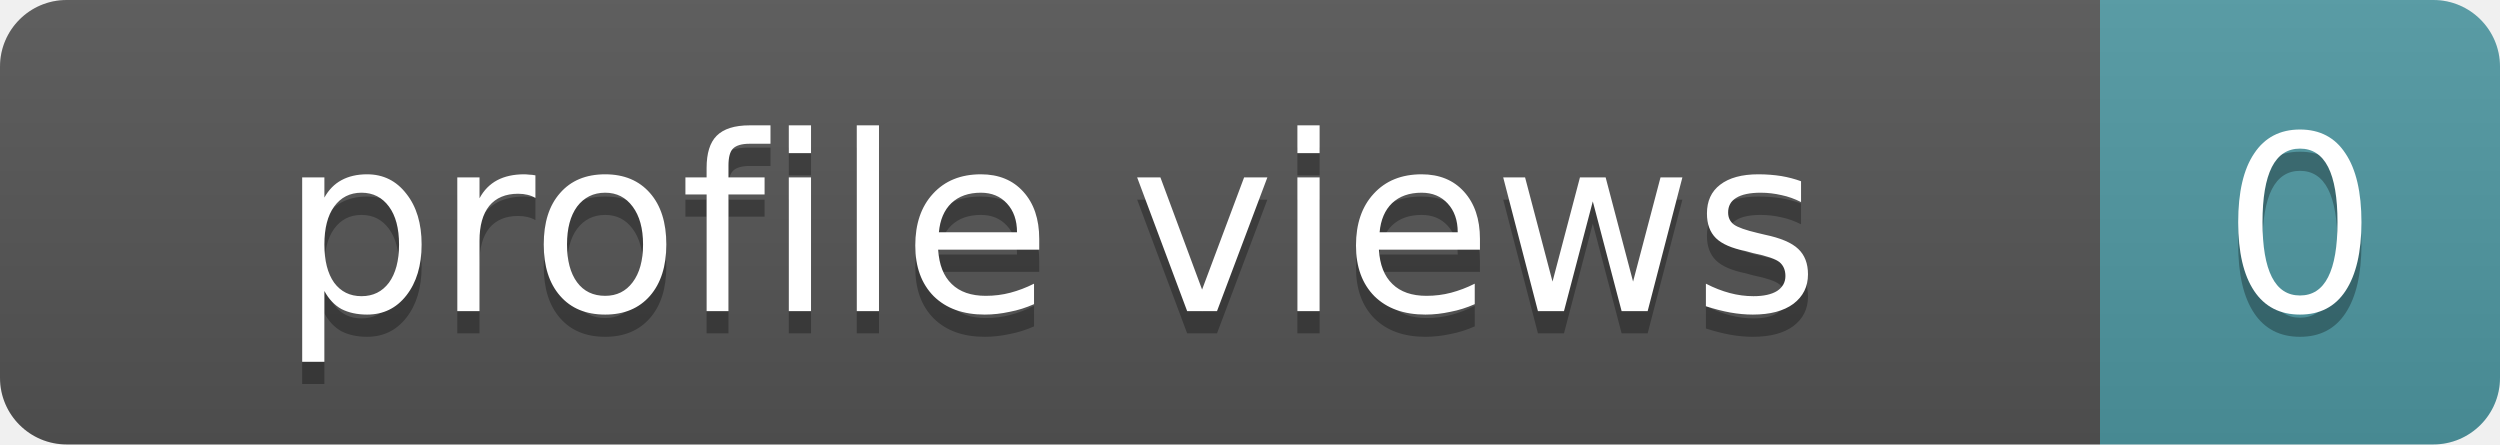
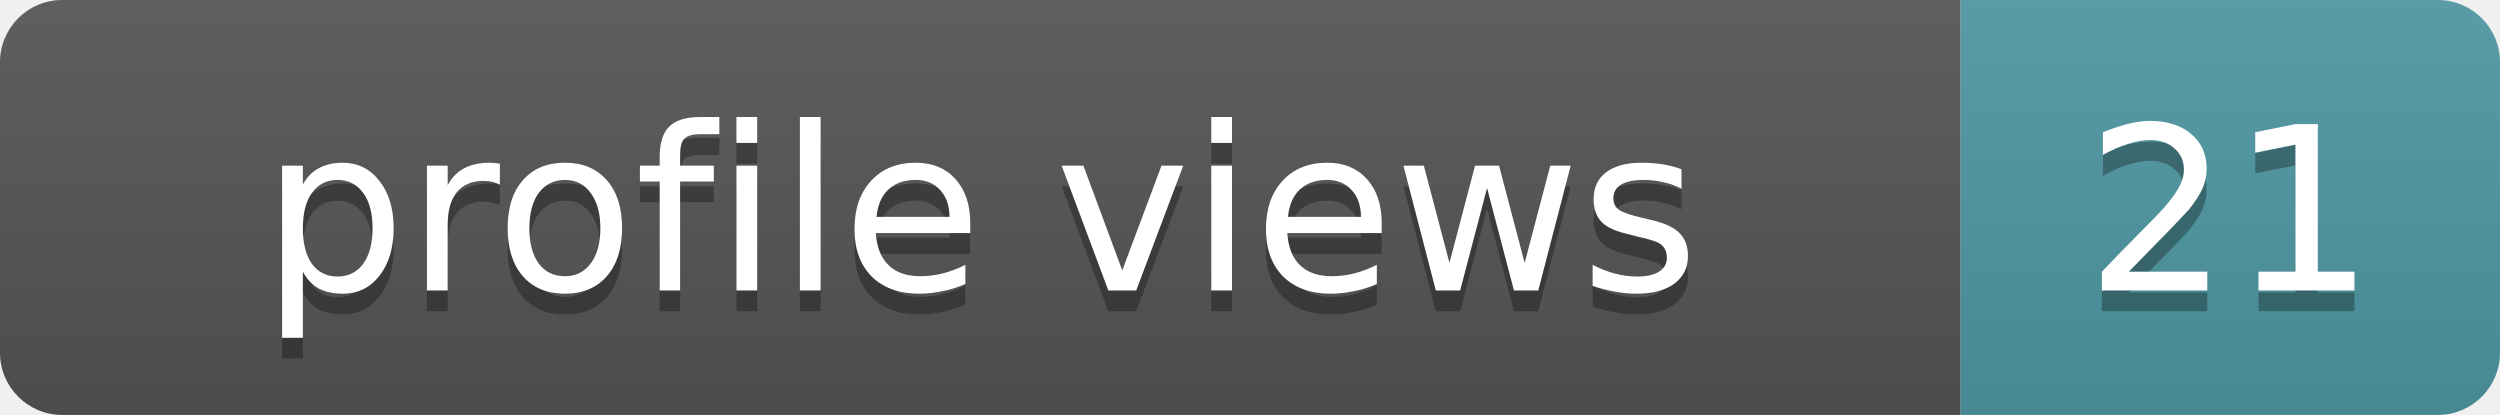
- <svg xmlns="http://www.w3.org/2000/svg" width="112.5" height="20" viewBox="0 0 112.5 20" role="img" aria-label="Profile views: 0">
+ <svg xmlns="http://www.w3.org/2000/svg" width="120.5" height="20" viewBox="0 0 120.5 20" role="img" aria-label="Profile views: 21">
  <linearGradient id="s" x2="0" y2="100%">
    <stop offset="0" stop-color="#bbb" stop-opacity=".1" />
    <stop offset="1" stop-opacity=".1" />
  </linearGradient>
  <clipPath id="r">
-     <rect width="112.5" height="20" rx="3" />
+     <rect width="120.5" height="20" rx="3" />
  </clipPath>
  <g clip-path="url(#r)">
    <rect width="94.5" height="20" fill="#555" />
-     <rect x="94.5" width="18" height="20" fill="#4f98a3" />
-     <rect width="112.5" height="20" fill="url(#s)" />
+     <rect x="94.5" width="26" height="20" fill="#4f98a3" />
+     <rect width="120.5" height="20" fill="url(#s)" />
  </g>
  <g fill="#fff" text-anchor="middle" font-family="DejaVu Sans,Verdana,Geneva,sans-serif" font-size="11">
    <text x="47.25" y="15" fill="#010101" fill-opacity=".3">profile views</text>
    <text x="47.25" y="14">profile views</text>
-     <text x="103.5" y="15" fill="#010101" fill-opacity=".3">0</text>
-     <text x="103.5" y="14">0</text>
+     <text x="107.5" y="15" fill="#010101" fill-opacity=".3">21</text>
+     <text x="107.5" y="14">21</text>
  </g>
</svg>
